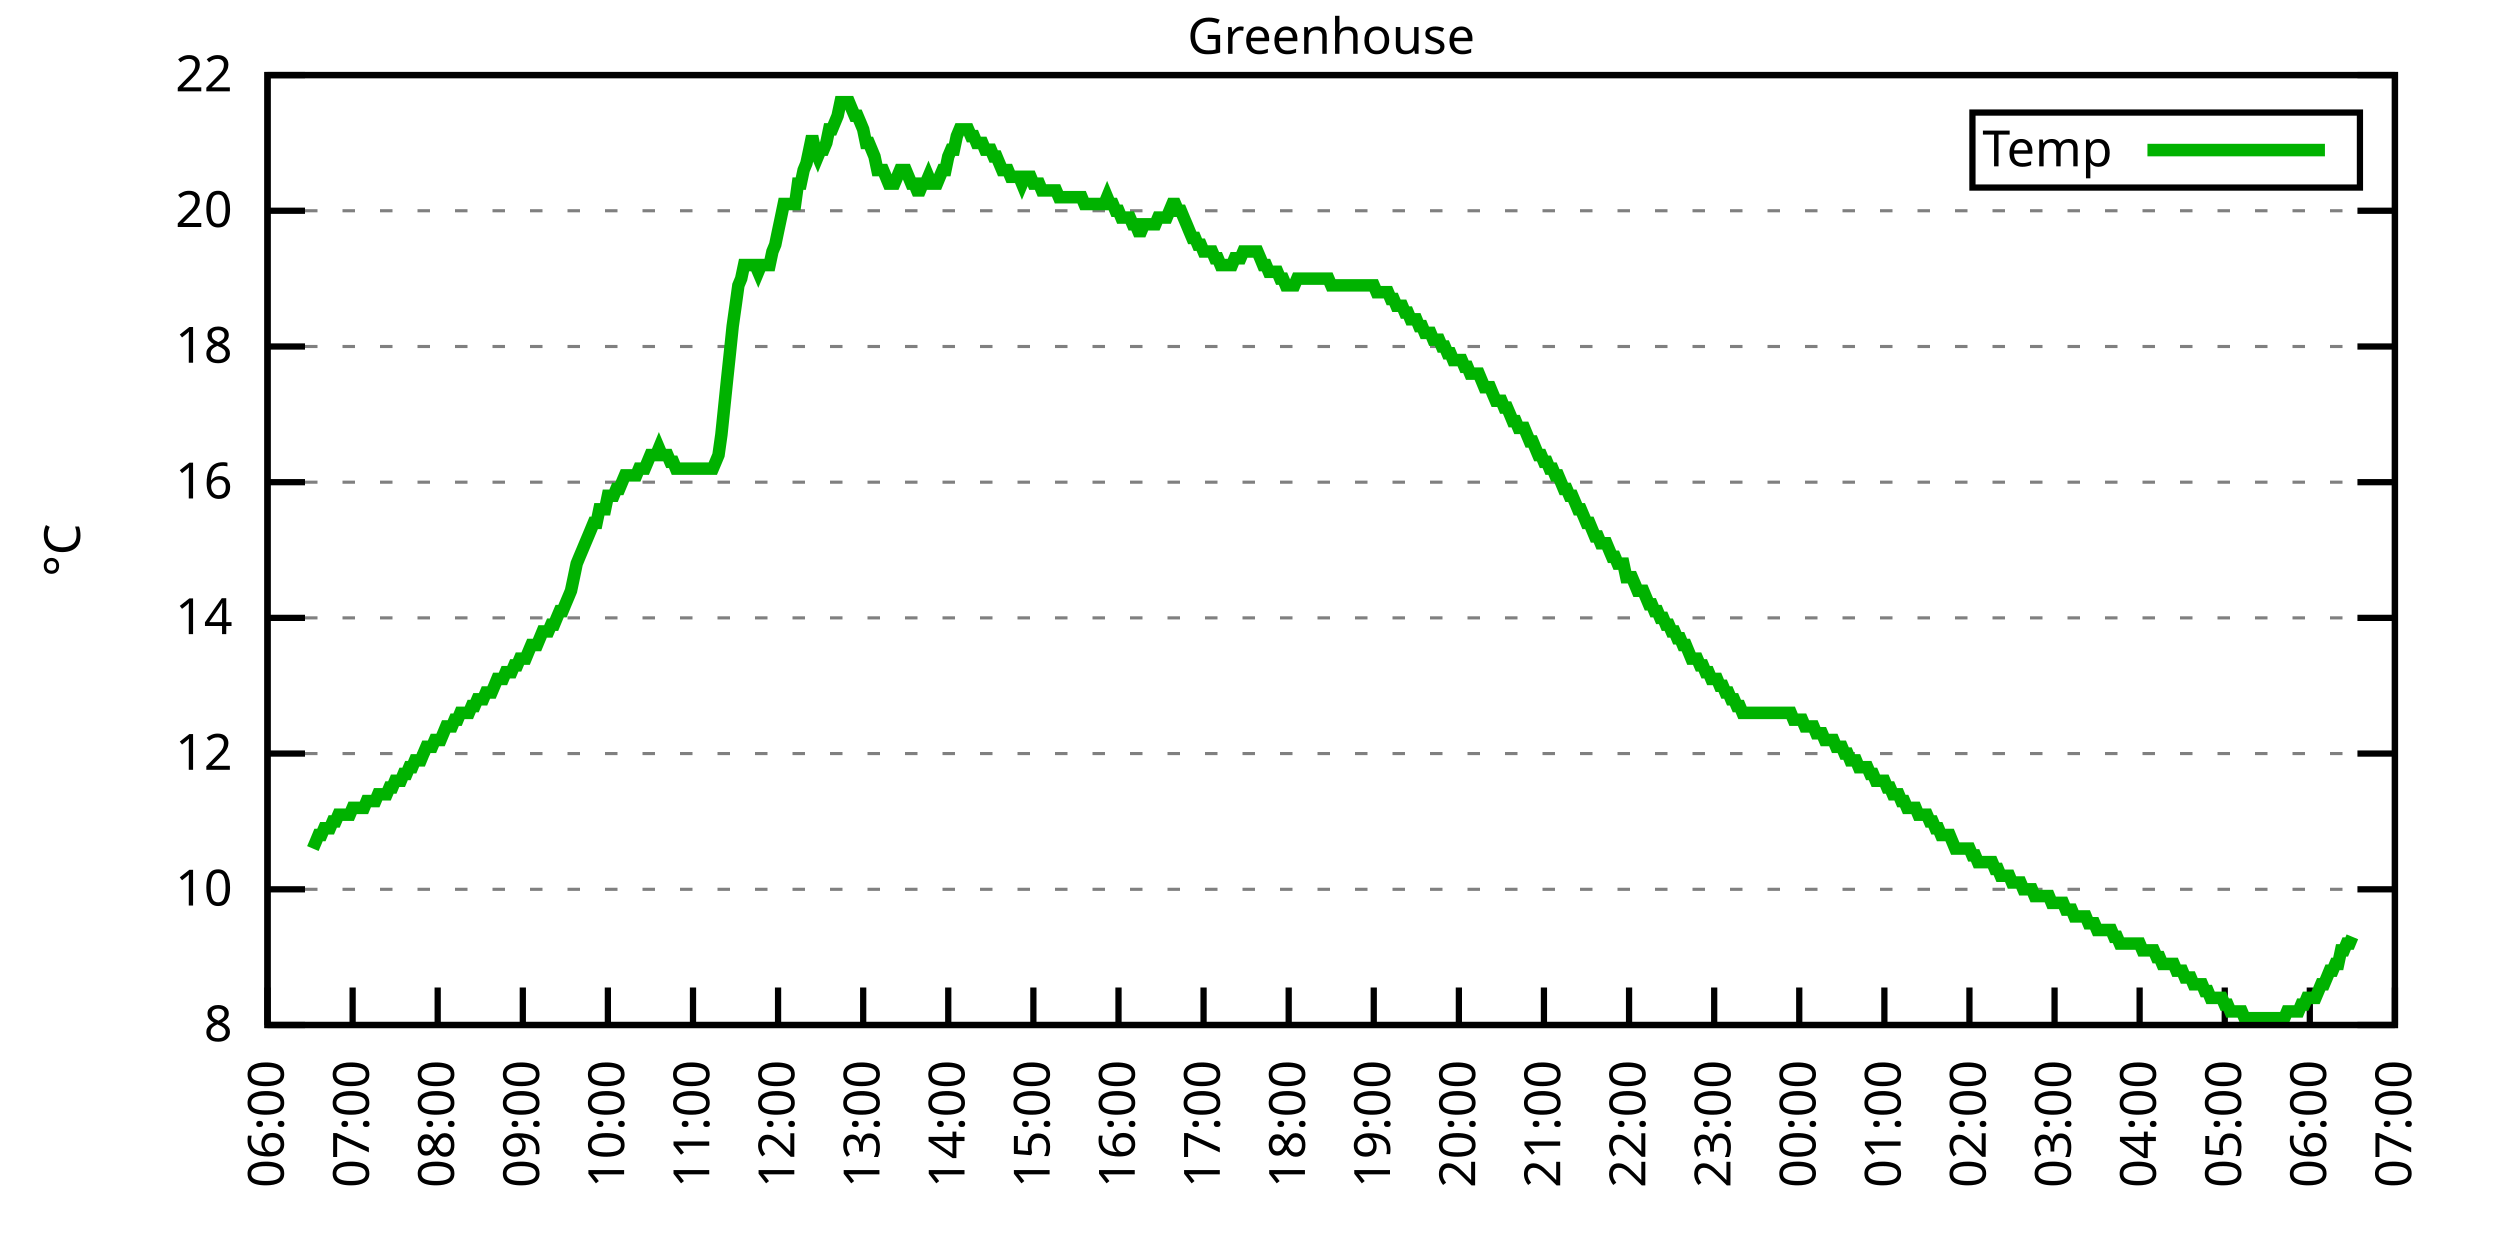
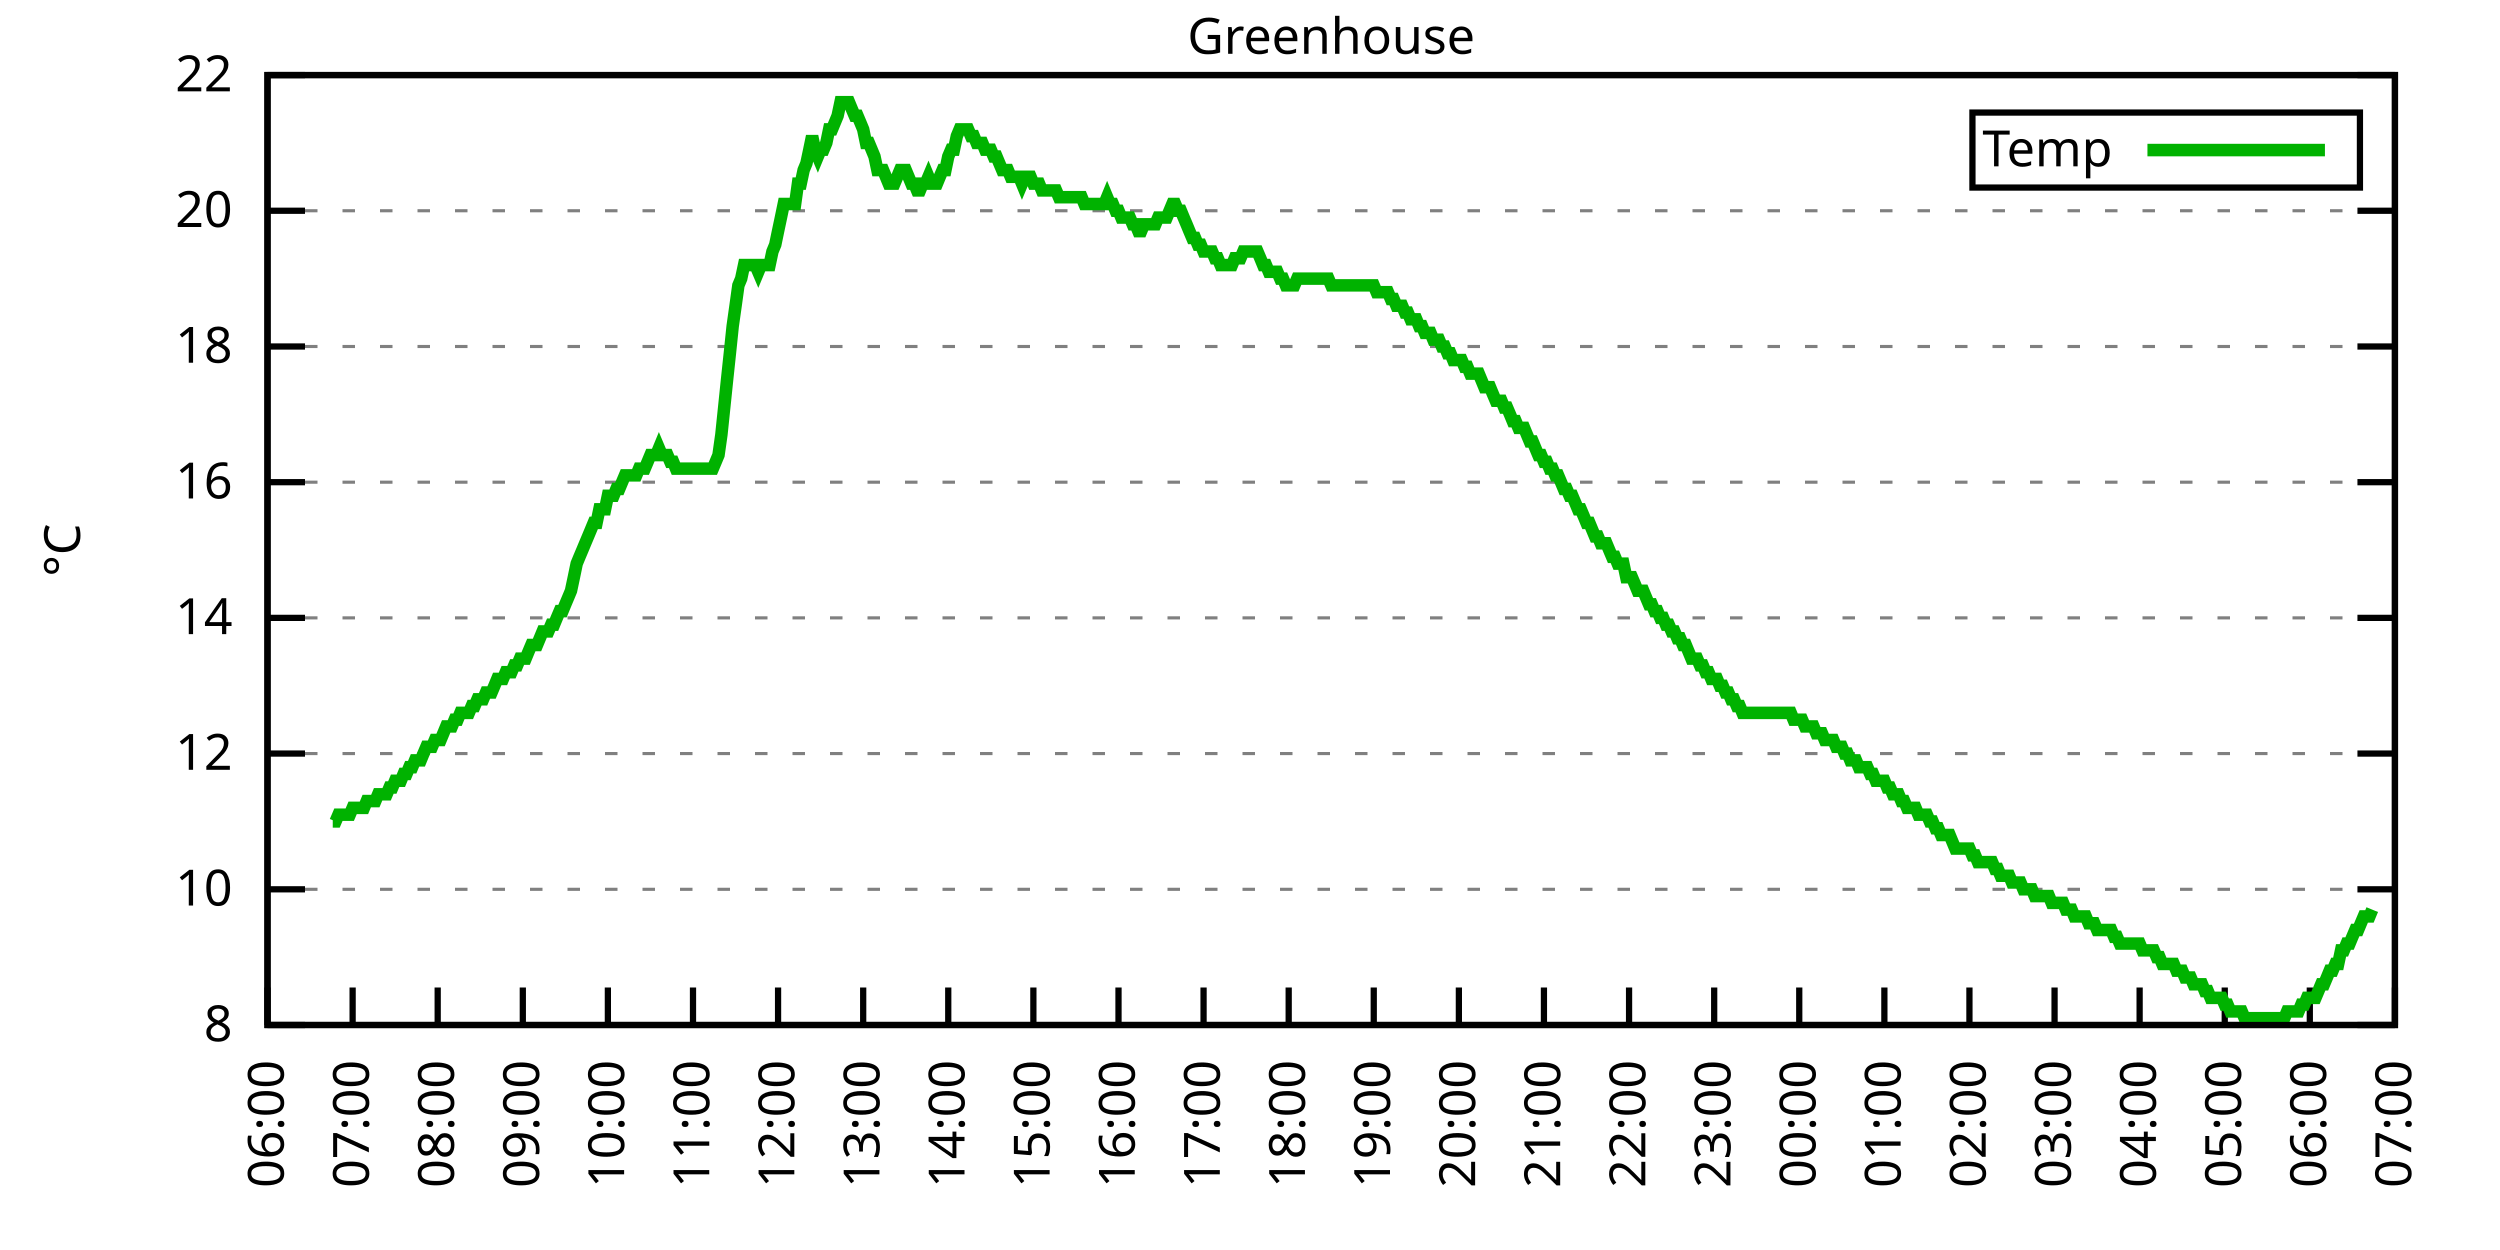
<svg xmlns="http://www.w3.org/2000/svg" xmlns:xlink="http://www.w3.org/1999/xlink" width="400" height="200" viewBox="0 0 400 200">
  <g id="gnuplot_canvas">
    <rect x="0" y="0" width="400" height="200" fill="none" />
    <defs>
      <circle id="gpDot" r="0.5" stroke-width="0.5" stroke="currentColor" />
      <path id="gpPt0" stroke-width="0.333" stroke="currentColor" d="M-1,0 h2 M0,-1 v2" />
      <path id="gpPt1" stroke-width="0.333" stroke="currentColor" d="M-1,-1 L1,1 M1,-1 L-1,1" />
      <path id="gpPt2" stroke-width="0.333" stroke="currentColor" d="M-1,0 L1,0 M0,-1 L0,1 M-1,-1 L1,1 M-1,1 L1,-1" />
      <rect id="gpPt3" stroke-width="0.333" stroke="currentColor" x="-1" y="-1" width="2" height="2" />
      <rect id="gpPt4" stroke-width="0.333" stroke="currentColor" fill="currentColor" x="-1" y="-1" width="2" height="2" />
      <circle id="gpPt5" stroke-width="0.333" stroke="currentColor" cx="0" cy="0" r="1" />
      <use xlink:href="#gpPt5" id="gpPt6" fill="currentColor" stroke="none" />
      <path id="gpPt7" stroke-width="0.333" stroke="currentColor" d="M0,-1.33 L-1.33,0.67 L1.33,0.67 z" />
      <use xlink:href="#gpPt7" id="gpPt8" fill="currentColor" stroke="none" />
      <use xlink:href="#gpPt7" id="gpPt9" stroke="currentColor" transform="rotate(180)" />
      <use xlink:href="#gpPt9" id="gpPt10" fill="currentColor" stroke="none" />
      <use xlink:href="#gpPt3" id="gpPt11" stroke="currentColor" transform="rotate(45)" />
      <use xlink:href="#gpPt11" id="gpPt12" fill="currentColor" stroke="none" />
      <path id="gpPt13" stroke-width="0.333" stroke="currentColor" d="M0,1.330 L1.265,0.411 L0.782,-1.067 L-0.782,-1.076 L-1.265,0.411 z" />
      <use xlink:href="#gpPt13" id="gpPt14" fill="currentColor" stroke="none" />
      <filter id="textbox" filterUnits="objectBoundingBox" x="0" y="0" height="1" width="1">
        <feFlood flood-color="white" flood-opacity="1" result="bgnd" />
        <feComposite in="SourceGraphic" in2="bgnd" operator="atop" />
      </filter>
      <filter id="greybox" filterUnits="objectBoundingBox" x="0" y="0" height="1" width="1">
        <feFlood flood-color="lightgrey" flood-opacity="1" result="grey" />
        <feComposite in="SourceGraphic" in2="grey" operator="atop" />
      </filter>
    </defs>
    <g fill="none" color="white" stroke="currentColor" stroke-width="1.00" stroke-linecap="butt" stroke-linejoin="miter">
</g>
    <g fill="none" color="black" stroke="currentColor" stroke-width="1.00" stroke-linecap="butt" stroke-linejoin="miter">
      <g stroke="none" shape-rendering="crispEdges">
        <polygon fill="rgb(255, 255, 255)" points="42.80,164.00 383.18,164.00 383.18,12.02 42.80,12.02 " />
      </g>
    </g>
    <g fill="none" color="black" stroke="currentColor" stroke-width="1.00" stroke-linecap="butt" stroke-linejoin="miter">
</g>
    <g fill="none" color="black" stroke="black" stroke-width="0.50" stroke-linecap="butt" stroke-linejoin="miter">
</g>
    <g fill="none" color="gray" stroke="currentColor" stroke-width="0.50" stroke-linecap="butt" stroke-linejoin="miter">
      <path stroke="gray" stroke-dasharray="2,4" class="gridline" d="M42.80,164.00 L383.19,164.00  " />
    </g>
    <g fill="none" color="gray" stroke="gray" stroke-width="1.00" stroke-linecap="butt" stroke-linejoin="miter">
</g>
    <g fill="none" color="black" stroke="currentColor" stroke-width="1.00" stroke-linecap="butt" stroke-linejoin="miter">
      <path stroke="black" d="M42.80,164.00 L48.80,164.00 M383.19,164.00 L377.19,164.00  " />
      <g transform="translate(37.20,166.60)" stroke="none" fill="black" font-family="Sans" font-size="8.00" text-anchor="end">
        <text>
          <tspan font-family="Sans"> 8</tspan>
        </text>
      </g>
    </g>
    <g fill="none" color="black" stroke="currentColor" stroke-width="1.00" stroke-linecap="butt" stroke-linejoin="miter">
</g>
    <g fill="none" color="black" stroke="black" stroke-width="0.50" stroke-linecap="butt" stroke-linejoin="miter">
</g>
    <g fill="none" color="gray" stroke="currentColor" stroke-width="0.50" stroke-linecap="butt" stroke-linejoin="miter">
      <path stroke="gray" stroke-dasharray="2,4" class="gridline" d="M42.80,142.29 L383.19,142.29  " />
    </g>
    <g fill="none" color="gray" stroke="gray" stroke-width="1.00" stroke-linecap="butt" stroke-linejoin="miter">
</g>
    <g fill="none" color="black" stroke="currentColor" stroke-width="1.00" stroke-linecap="butt" stroke-linejoin="miter">
      <path stroke="black" d="M42.80,142.29 L48.80,142.29 M383.19,142.29 L377.19,142.29  " />
      <g transform="translate(37.20,144.89)" stroke="none" fill="black" font-family="Sans" font-size="8.00" text-anchor="end">
        <text>
          <tspan font-family="Sans"> 10</tspan>
        </text>
      </g>
    </g>
    <g fill="none" color="black" stroke="currentColor" stroke-width="1.00" stroke-linecap="butt" stroke-linejoin="miter">
</g>
    <g fill="none" color="black" stroke="black" stroke-width="0.50" stroke-linecap="butt" stroke-linejoin="miter">
</g>
    <g fill="none" color="gray" stroke="currentColor" stroke-width="0.50" stroke-linecap="butt" stroke-linejoin="miter">
      <path stroke="gray" stroke-dasharray="2,4" class="gridline" d="M42.80,120.57 L383.19,120.57  " />
    </g>
    <g fill="none" color="gray" stroke="gray" stroke-width="1.00" stroke-linecap="butt" stroke-linejoin="miter">
</g>
    <g fill="none" color="black" stroke="currentColor" stroke-width="1.00" stroke-linecap="butt" stroke-linejoin="miter">
      <path stroke="black" d="M42.80,120.57 L48.80,120.57 M383.19,120.57 L377.19,120.57  " />
      <g transform="translate(37.20,123.17)" stroke="none" fill="black" font-family="Sans" font-size="8.00" text-anchor="end">
        <text>
          <tspan font-family="Sans"> 12</tspan>
        </text>
      </g>
    </g>
    <g fill="none" color="black" stroke="currentColor" stroke-width="1.00" stroke-linecap="butt" stroke-linejoin="miter">
</g>
    <g fill="none" color="black" stroke="black" stroke-width="0.50" stroke-linecap="butt" stroke-linejoin="miter">
</g>
    <g fill="none" color="gray" stroke="currentColor" stroke-width="0.50" stroke-linecap="butt" stroke-linejoin="miter">
      <path stroke="gray" stroke-dasharray="2,4" class="gridline" d="M42.80,98.86 L383.19,98.86  " />
    </g>
    <g fill="none" color="gray" stroke="gray" stroke-width="1.00" stroke-linecap="butt" stroke-linejoin="miter">
</g>
    <g fill="none" color="black" stroke="currentColor" stroke-width="1.00" stroke-linecap="butt" stroke-linejoin="miter">
      <path stroke="black" d="M42.80,98.86 L48.80,98.86 M383.19,98.86 L377.19,98.86  " />
      <g transform="translate(37.20,101.46)" stroke="none" fill="black" font-family="Sans" font-size="8.00" text-anchor="end">
        <text>
          <tspan font-family="Sans"> 14</tspan>
        </text>
      </g>
    </g>
    <g fill="none" color="black" stroke="currentColor" stroke-width="1.00" stroke-linecap="butt" stroke-linejoin="miter">
</g>
    <g fill="none" color="black" stroke="black" stroke-width="0.50" stroke-linecap="butt" stroke-linejoin="miter">
</g>
    <g fill="none" color="gray" stroke="currentColor" stroke-width="0.50" stroke-linecap="butt" stroke-linejoin="miter">
      <path stroke="gray" stroke-dasharray="2,4" class="gridline" d="M42.80,77.15 L383.19,77.15  " />
    </g>
    <g fill="none" color="gray" stroke="gray" stroke-width="1.00" stroke-linecap="butt" stroke-linejoin="miter">
</g>
    <g fill="none" color="black" stroke="currentColor" stroke-width="1.00" stroke-linecap="butt" stroke-linejoin="miter">
      <path stroke="black" d="M42.80,77.15 L48.80,77.15 M383.19,77.15 L377.19,77.15  " />
      <g transform="translate(37.20,79.75)" stroke="none" fill="black" font-family="Sans" font-size="8.00" text-anchor="end">
        <text>
          <tspan font-family="Sans"> 16</tspan>
        </text>
      </g>
    </g>
    <g fill="none" color="black" stroke="currentColor" stroke-width="1.00" stroke-linecap="butt" stroke-linejoin="miter">
</g>
    <g fill="none" color="black" stroke="black" stroke-width="0.50" stroke-linecap="butt" stroke-linejoin="miter">
</g>
    <g fill="none" color="gray" stroke="currentColor" stroke-width="0.50" stroke-linecap="butt" stroke-linejoin="miter">
      <path stroke="gray" stroke-dasharray="2,4" class="gridline" d="M42.80,55.44 L383.19,55.44  " />
    </g>
    <g fill="none" color="gray" stroke="gray" stroke-width="1.00" stroke-linecap="butt" stroke-linejoin="miter">
</g>
    <g fill="none" color="black" stroke="currentColor" stroke-width="1.00" stroke-linecap="butt" stroke-linejoin="miter">
      <path stroke="black" d="M42.80,55.44 L48.80,55.44 M383.19,55.44 L377.19,55.44  " />
      <g transform="translate(37.20,58.04)" stroke="none" fill="black" font-family="Sans" font-size="8.00" text-anchor="end">
        <text>
          <tspan font-family="Sans"> 18</tspan>
        </text>
      </g>
    </g>
    <g fill="none" color="black" stroke="currentColor" stroke-width="1.00" stroke-linecap="butt" stroke-linejoin="miter">
</g>
    <g fill="none" color="black" stroke="black" stroke-width="0.50" stroke-linecap="butt" stroke-linejoin="miter">
</g>
    <g fill="none" color="gray" stroke="currentColor" stroke-width="0.50" stroke-linecap="butt" stroke-linejoin="miter">
      <path stroke="gray" stroke-dasharray="2,4" class="gridline" d="M42.80,33.72 L383.19,33.72  " />
    </g>
    <g fill="none" color="gray" stroke="gray" stroke-width="1.00" stroke-linecap="butt" stroke-linejoin="miter">
</g>
    <g fill="none" color="black" stroke="currentColor" stroke-width="1.00" stroke-linecap="butt" stroke-linejoin="miter">
      <path stroke="black" d="M42.80,33.72 L48.80,33.72 M383.19,33.72 L377.19,33.72  " />
      <g transform="translate(37.20,36.32)" stroke="none" fill="black" font-family="Sans" font-size="8.00" text-anchor="end">
        <text>
          <tspan font-family="Sans"> 20</tspan>
        </text>
      </g>
    </g>
    <g fill="none" color="black" stroke="currentColor" stroke-width="1.00" stroke-linecap="butt" stroke-linejoin="miter">
</g>
    <g fill="none" color="black" stroke="black" stroke-width="0.50" stroke-linecap="butt" stroke-linejoin="miter">
</g>
    <g fill="none" color="gray" stroke="currentColor" stroke-width="0.50" stroke-linecap="butt" stroke-linejoin="miter">
      <path stroke="gray" stroke-dasharray="2,4" class="gridline" d="M42.80,12.01 L383.19,12.01  " />
    </g>
    <g fill="none" color="gray" stroke="gray" stroke-width="1.00" stroke-linecap="butt" stroke-linejoin="miter">
</g>
    <g fill="none" color="black" stroke="currentColor" stroke-width="1.00" stroke-linecap="butt" stroke-linejoin="miter">
      <path stroke="black" d="M42.80,12.01 L48.80,12.01 M383.19,12.01 L377.19,12.01  " />
      <g transform="translate(37.20,14.61)" stroke="none" fill="black" font-family="Sans" font-size="8.00" text-anchor="end">
        <text>
          <tspan font-family="Sans"> 22</tspan>
        </text>
      </g>
    </g>
    <g fill="none" color="black" stroke="currentColor" stroke-width="1.00" stroke-linecap="butt" stroke-linejoin="miter">
      <path stroke="black" d="M42.80,164.00 L42.80,158.00  " />
      <g transform="translate(45.40,169.60) rotate(270.00)" stroke="none" fill="black" font-family="Sans" font-size="8.00" text-anchor="end">
        <text>
          <tspan font-family="Sans">06:00</tspan>
        </text>
      </g>
    </g>
    <g fill="none" color="black" stroke="currentColor" stroke-width="1.00" stroke-linecap="butt" stroke-linejoin="miter">
      <path stroke="black" d="M56.42,164.00 L56.42,158.00  " />
      <g transform="translate(59.02,169.60) rotate(270.00)" stroke="none" fill="black" font-family="Sans" font-size="8.00" text-anchor="end">
        <text>
          <tspan font-family="Sans">07:00</tspan>
        </text>
      </g>
    </g>
    <g fill="none" color="black" stroke="currentColor" stroke-width="1.00" stroke-linecap="butt" stroke-linejoin="miter">
      <path stroke="black" d="M70.03,164.00 L70.03,158.00  " />
      <g transform="translate(72.63,169.60) rotate(270.00)" stroke="none" fill="black" font-family="Sans" font-size="8.00" text-anchor="end">
        <text>
          <tspan font-family="Sans">08:00</tspan>
        </text>
      </g>
    </g>
    <g fill="none" color="black" stroke="currentColor" stroke-width="1.00" stroke-linecap="butt" stroke-linejoin="miter">
      <path stroke="black" d="M83.65,164.00 L83.65,158.00  " />
      <g transform="translate(86.25,169.60) rotate(270.00)" stroke="none" fill="black" font-family="Sans" font-size="8.00" text-anchor="end">
        <text>
          <tspan font-family="Sans">09:00</tspan>
        </text>
      </g>
    </g>
    <g fill="none" color="black" stroke="currentColor" stroke-width="1.00" stroke-linecap="butt" stroke-linejoin="miter">
      <path stroke="black" d="M97.26,164.00 L97.26,158.00  " />
      <g transform="translate(99.86,169.60) rotate(270.00)" stroke="none" fill="black" font-family="Sans" font-size="8.00" text-anchor="end">
        <text>
          <tspan font-family="Sans">10:00</tspan>
        </text>
      </g>
    </g>
    <g fill="none" color="black" stroke="currentColor" stroke-width="1.00" stroke-linecap="butt" stroke-linejoin="miter">
      <path stroke="black" d="M110.88,164.00 L110.88,158.00  " />
      <g transform="translate(113.48,169.60) rotate(270.00)" stroke="none" fill="black" font-family="Sans" font-size="8.00" text-anchor="end">
        <text>
          <tspan font-family="Sans">11:00</tspan>
        </text>
      </g>
    </g>
    <g fill="none" color="black" stroke="currentColor" stroke-width="1.00" stroke-linecap="butt" stroke-linejoin="miter">
      <path stroke="black" d="M124.49,164.00 L124.49,158.00  " />
      <g transform="translate(127.09,169.60) rotate(270.00)" stroke="none" fill="black" font-family="Sans" font-size="8.00" text-anchor="end">
        <text>
          <tspan font-family="Sans">12:00</tspan>
        </text>
      </g>
    </g>
    <g fill="none" color="black" stroke="currentColor" stroke-width="1.00" stroke-linecap="butt" stroke-linejoin="miter">
      <path stroke="black" d="M138.11,164.00 L138.11,158.00  " />
      <g transform="translate(140.71,169.60) rotate(270.00)" stroke="none" fill="black" font-family="Sans" font-size="8.00" text-anchor="end">
        <text>
          <tspan font-family="Sans">13:00</tspan>
        </text>
      </g>
    </g>
    <g fill="none" color="black" stroke="currentColor" stroke-width="1.00" stroke-linecap="butt" stroke-linejoin="miter">
      <path stroke="black" d="M151.72,164.00 L151.72,158.00  " />
      <g transform="translate(154.32,169.60) rotate(270.00)" stroke="none" fill="black" font-family="Sans" font-size="8.00" text-anchor="end">
        <text>
          <tspan font-family="Sans">14:00</tspan>
        </text>
      </g>
    </g>
    <g fill="none" color="black" stroke="currentColor" stroke-width="1.00" stroke-linecap="butt" stroke-linejoin="miter">
      <path stroke="black" d="M165.34,164.00 L165.34,158.00  " />
      <g transform="translate(167.94,169.60) rotate(270.00)" stroke="none" fill="black" font-family="Sans" font-size="8.00" text-anchor="end">
        <text>
          <tspan font-family="Sans">15:00</tspan>
        </text>
      </g>
    </g>
    <g fill="none" color="black" stroke="currentColor" stroke-width="1.00" stroke-linecap="butt" stroke-linejoin="miter">
      <path stroke="black" d="M178.96,164.00 L178.96,158.00  " />
      <g transform="translate(181.56,169.60) rotate(270.00)" stroke="none" fill="black" font-family="Sans" font-size="8.00" text-anchor="end">
        <text>
          <tspan font-family="Sans">16:00</tspan>
        </text>
      </g>
    </g>
    <g fill="none" color="black" stroke="currentColor" stroke-width="1.00" stroke-linecap="butt" stroke-linejoin="miter">
      <path stroke="black" d="M192.57,164.00 L192.57,158.00  " />
      <g transform="translate(195.17,169.60) rotate(270.00)" stroke="none" fill="black" font-family="Sans" font-size="8.00" text-anchor="end">
        <text>
          <tspan font-family="Sans">17:00</tspan>
        </text>
      </g>
    </g>
    <g fill="none" color="black" stroke="currentColor" stroke-width="1.00" stroke-linecap="butt" stroke-linejoin="miter">
      <path stroke="black" d="M206.19,164.00 L206.19,158.00  " />
      <g transform="translate(208.79,169.60) rotate(270.00)" stroke="none" fill="black" font-family="Sans" font-size="8.00" text-anchor="end">
        <text>
          <tspan font-family="Sans">18:00</tspan>
        </text>
      </g>
    </g>
    <g fill="none" color="black" stroke="currentColor" stroke-width="1.00" stroke-linecap="butt" stroke-linejoin="miter">
      <path stroke="black" d="M219.80,164.00 L219.80,158.00  " />
      <g transform="translate(222.40,169.60) rotate(270.00)" stroke="none" fill="black" font-family="Sans" font-size="8.00" text-anchor="end">
        <text>
          <tspan font-family="Sans">19:00</tspan>
        </text>
      </g>
    </g>
    <g fill="none" color="black" stroke="currentColor" stroke-width="1.00" stroke-linecap="butt" stroke-linejoin="miter">
      <path stroke="black" d="M233.42,164.00 L233.42,158.00  " />
      <g transform="translate(236.02,169.60) rotate(270.00)" stroke="none" fill="black" font-family="Sans" font-size="8.00" text-anchor="end">
        <text>
          <tspan font-family="Sans">20:00</tspan>
        </text>
      </g>
    </g>
    <g fill="none" color="black" stroke="currentColor" stroke-width="1.00" stroke-linecap="butt" stroke-linejoin="miter">
      <path stroke="black" d="M247.03,164.00 L247.03,158.00  " />
      <g transform="translate(249.63,169.60) rotate(270.00)" stroke="none" fill="black" font-family="Sans" font-size="8.00" text-anchor="end">
        <text>
          <tspan font-family="Sans">21:00</tspan>
        </text>
      </g>
    </g>
    <g fill="none" color="black" stroke="currentColor" stroke-width="1.00" stroke-linecap="butt" stroke-linejoin="miter">
      <path stroke="black" d="M260.65,164.00 L260.65,158.00  " />
      <g transform="translate(263.25,169.60) rotate(270.00)" stroke="none" fill="black" font-family="Sans" font-size="8.00" text-anchor="end">
        <text>
          <tspan font-family="Sans">22:00</tspan>
        </text>
      </g>
    </g>
    <g fill="none" color="black" stroke="currentColor" stroke-width="1.00" stroke-linecap="butt" stroke-linejoin="miter">
      <path stroke="black" d="M274.27,164.00 L274.27,158.00  " />
      <g transform="translate(276.87,169.60) rotate(270.00)" stroke="none" fill="black" font-family="Sans" font-size="8.00" text-anchor="end">
        <text>
          <tspan font-family="Sans">23:00</tspan>
        </text>
      </g>
    </g>
    <g fill="none" color="black" stroke="currentColor" stroke-width="1.00" stroke-linecap="butt" stroke-linejoin="miter">
      <path stroke="black" d="M287.88,164.00 L287.88,158.00  " />
      <g transform="translate(290.48,169.60) rotate(270.00)" stroke="none" fill="black" font-family="Sans" font-size="8.00" text-anchor="end">
        <text>
          <tspan font-family="Sans">00:00</tspan>
        </text>
      </g>
    </g>
    <g fill="none" color="black" stroke="currentColor" stroke-width="1.00" stroke-linecap="butt" stroke-linejoin="miter">
      <path stroke="black" d="M301.50,164.00 L301.50,158.00  " />
      <g transform="translate(304.10,169.60) rotate(270.00)" stroke="none" fill="black" font-family="Sans" font-size="8.00" text-anchor="end">
        <text>
          <tspan font-family="Sans">01:00</tspan>
        </text>
      </g>
    </g>
    <g fill="none" color="black" stroke="currentColor" stroke-width="1.00" stroke-linecap="butt" stroke-linejoin="miter">
      <path stroke="black" d="M315.11,164.00 L315.11,158.00  " />
      <g transform="translate(317.71,169.60) rotate(270.00)" stroke="none" fill="black" font-family="Sans" font-size="8.00" text-anchor="end">
        <text>
          <tspan font-family="Sans">02:00</tspan>
        </text>
      </g>
    </g>
    <g fill="none" color="black" stroke="currentColor" stroke-width="1.00" stroke-linecap="butt" stroke-linejoin="miter">
      <path stroke="black" d="M328.73,164.00 L328.73,158.00  " />
      <g transform="translate(331.33,169.60) rotate(270.00)" stroke="none" fill="black" font-family="Sans" font-size="8.00" text-anchor="end">
        <text>
          <tspan font-family="Sans">03:00</tspan>
        </text>
      </g>
    </g>
    <g fill="none" color="black" stroke="currentColor" stroke-width="1.00" stroke-linecap="butt" stroke-linejoin="miter">
      <path stroke="black" d="M342.34,164.00 L342.34,158.00  " />
      <g transform="translate(344.94,169.60) rotate(270.00)" stroke="none" fill="black" font-family="Sans" font-size="8.00" text-anchor="end">
        <text>
          <tspan font-family="Sans">04:00</tspan>
        </text>
      </g>
    </g>
    <g fill="none" color="black" stroke="currentColor" stroke-width="1.00" stroke-linecap="butt" stroke-linejoin="miter">
      <path stroke="black" d="M355.96,164.00 L355.96,158.00  " />
      <g transform="translate(358.56,169.60) rotate(270.00)" stroke="none" fill="black" font-family="Sans" font-size="8.00" text-anchor="end">
        <text>
          <tspan font-family="Sans">05:00</tspan>
        </text>
      </g>
    </g>
    <g fill="none" color="black" stroke="currentColor" stroke-width="1.00" stroke-linecap="butt" stroke-linejoin="miter">
      <path stroke="black" d="M369.57,164.00 L369.57,158.00  " />
      <g transform="translate(372.17,169.60) rotate(270.00)" stroke="none" fill="black" font-family="Sans" font-size="8.00" text-anchor="end">
        <text>
          <tspan font-family="Sans">06:00</tspan>
        </text>
      </g>
    </g>
    <g fill="none" color="black" stroke="currentColor" stroke-width="1.00" stroke-linecap="butt" stroke-linejoin="miter">
      <path stroke="black" d="M383.19,164.00 L383.19,158.00  " />
      <g transform="translate(385.79,169.60) rotate(270.00)" stroke="none" fill="black" font-family="Sans" font-size="8.00" text-anchor="end">
        <text>
          <tspan font-family="Sans">07:00</tspan>
        </text>
      </g>
    </g>
    <g fill="none" color="black" stroke="currentColor" stroke-width="1.00" stroke-linecap="butt" stroke-linejoin="miter">
</g>
    <g fill="none" color="black" stroke="currentColor" stroke-width="1.00" stroke-linecap="butt" stroke-linejoin="miter">
      <path stroke="black" d="M42.80,12.01 L42.80,164.00 L383.19,164.00 L383.19,12.01 L42.80,12.01 Z  " />
    </g>
    <g fill="none" color="black" stroke="currentColor" stroke-width="1.00" stroke-linecap="butt" stroke-linejoin="miter">
</g>
    <g fill="none" color="black" stroke="currentColor" stroke-width="1.00" stroke-linecap="butt" stroke-linejoin="miter">
      <path stroke="black" d="M315.59,30.01 L315.59,18.01 L377.59,18.01 L377.59,30.01 L315.59,30.01 Z  " />
    </g>
    <g id="Greenhouse_plot_1">
      <g fill="none" color="white" stroke="black" stroke-width="2.00" stroke-linecap="butt" stroke-linejoin="miter">
</g>
      <g fill="none" color="black" stroke="currentColor" stroke-width="2.00" stroke-linecap="butt" stroke-linejoin="miter">
        <g transform="translate(337.99,26.61)" stroke="none" fill="black" font-family="Sans" font-size="8.00" text-anchor="end">
          <text>
            <tspan font-family="Sans">Temp</tspan>
          </text>
        </g>
      </g>
      <g fill="none" color="black" stroke="currentColor" stroke-width="2.00" stroke-linecap="butt" stroke-linejoin="miter">
-         <path stroke="rgb(  0, 178,   0)" d="M343.59,24.01 L371.99,24.01 M50.06,135.77 L50.52,134.69 L50.97,133.60 L51.42,133.60 L51.88,132.52 L52.33,132.52   L52.78,132.52 L53.24,131.43 L53.69,131.43 L54.15,130.35 L54.60,130.35 L55.05,130.35 L55.51,130.35 L55.96,130.35   L56.42,129.26 L56.87,129.26 L57.32,129.26 L57.78,129.26 L58.23,129.26 L58.68,128.17 L59.14,128.17 L59.59,128.17   L60.05,128.17 L60.50,127.09 L60.95,127.09 L61.41,127.09 L61.86,127.09 L62.32,126.00 L62.77,126.00 L63.22,124.92   L63.68,124.92 L64.13,124.92 L64.58,123.83 L65.04,123.83 L65.49,122.75 L65.95,122.75 L66.40,121.66 L66.85,121.66   L67.31,121.66 L67.76,120.57 L68.22,119.49 L68.67,119.49 L69.12,119.49 L69.58,118.40 L70.03,118.40 L70.49,118.40   L70.94,117.32 L71.39,116.23 L71.85,116.23 L72.30,116.23 L72.75,115.15 L73.21,115.15 L73.66,114.06 L74.12,114.06   L74.57,114.06 L75.02,114.06 L75.48,112.97 L75.93,112.97 L76.39,111.89 L76.84,111.89 L77.29,111.89 L77.75,110.80   L78.20,110.80 L78.65,110.80 L79.11,109.72 L79.56,108.63 L80.02,108.63 L80.47,108.63 L80.92,107.55 L81.38,107.55   L81.83,107.55 L82.29,106.46 L82.74,106.46 L83.19,105.38 L83.65,105.38 L84.10,105.38 L84.55,104.29 L85.01,103.20   L85.46,103.20 L85.92,103.20 L86.37,102.12 L86.82,101.03 L87.28,101.03 L87.73,101.03 L88.19,99.95 L88.64,99.95   L89.09,98.86 L89.55,97.78 L90.00,97.78 L90.45,96.69 L90.91,95.60 L91.36,94.52 L91.82,92.35 L92.27,90.18   L92.72,89.09 L93.18,88.00 L93.63,86.92 L94.09,85.83 L94.54,84.75 L94.99,83.66 L95.45,83.66 L95.90,81.49   L96.35,81.49 L96.81,81.49 L97.26,79.32 L97.72,79.32 L98.17,79.32 L98.62,78.23 L99.08,78.23 L99.53,77.15   L99.99,76.06 L100.44,76.06 L100.89,76.06 L101.35,76.06 L101.80,76.06 L102.25,74.98 L102.71,74.98 L103.16,74.98   L103.62,73.89 L104.07,72.81 L104.52,72.81 L104.98,72.81 L105.43,71.72 L105.89,72.81 L106.34,72.81 L106.79,72.81   L107.25,73.89 L107.70,73.89 L108.15,74.98 L108.61,74.98 L109.06,74.98 L109.52,74.98 L109.97,74.98 L110.42,74.98   L110.88,74.98 L111.33,74.98 L111.79,74.98 L112.24,74.98 L112.69,74.98 L113.15,74.98 L113.60,74.98 L114.05,74.98   L114.51,73.89 L114.96,72.81 L115.42,69.55 L115.87,65.21 L116.32,60.86 L116.78,56.52 L117.23,52.18 L117.69,48.92   L118.14,45.66 L118.59,44.58 L119.05,42.41 L119.50,42.41 L119.96,42.41 L120.41,42.41 L120.86,42.41 L121.32,43.49   L121.77,42.41 L122.22,42.41 L122.68,42.41 L123.13,42.41 L123.59,40.24 L124.04,39.15 L124.49,36.98 L124.95,34.81   L125.40,32.64 L125.86,32.64 L126.31,32.64 L126.76,32.64 L127.22,32.64 L127.67,29.38 L128.12,29.38 L128.58,27.21   L129.03,26.12 L129.49,23.95 L129.94,21.78 L130.39,23.95 L130.85,25.04 L131.30,23.95 L131.76,23.95 L132.21,22.87   L132.66,20.70 L133.12,20.70 L133.57,19.61 L134.02,18.52 L134.48,16.35 L134.93,16.35 L135.39,16.35 L135.84,16.35   L136.29,17.44 L136.75,18.52 L137.20,18.52 L137.66,19.61 L138.11,20.70 L138.56,22.87 L139.02,22.87 L139.47,23.95   L139.92,25.04 L140.38,27.21 L140.83,27.21 L141.29,27.21 L141.74,28.29 L142.19,29.38 L142.65,29.38 L143.10,29.38   L143.56,28.29 L144.01,27.21 L144.46,27.21 L144.92,27.21 L145.37,28.29 L145.82,29.38 L146.28,29.38 L146.73,30.47   L147.19,30.47 L147.64,29.38 L148.09,29.38 L148.55,28.29 L149.00,29.38 L149.46,29.38 L149.91,29.38 L150.36,28.29   L150.82,27.21 L151.27,27.21 L151.72,25.04 L152.18,23.95 L152.63,23.95 L153.09,21.78 L153.54,20.70 L153.99,20.70   L154.45,20.70 L154.90,20.70 L155.36,21.78 L155.81,21.78 L156.26,22.87 L156.72,22.87 L157.17,22.87 L157.62,23.95   L158.08,23.95 L158.53,23.95 L158.99,25.04 L159.44,25.04 L159.89,26.12 L160.35,27.21 L160.80,27.21 L161.26,27.21   L161.71,28.29 L162.16,28.29 L162.62,28.29 L163.07,28.29 L163.52,29.38 L163.98,28.29 L164.43,28.29 L164.89,28.29   L165.34,29.38 L165.79,29.38 L166.25,29.38 L166.70,30.47 L167.16,30.47 L167.61,30.47 L168.06,30.47 L168.52,30.47   L168.97,30.47 L169.43,31.55 L169.88,31.55 L170.33,31.55 L170.79,31.55 L171.24,31.55 L171.69,31.55 L172.15,31.55   L172.60,31.55 L173.06,31.55 L173.51,32.64 L173.96,32.64 L174.42,32.64 L174.87,32.64 L175.33,32.64 L175.78,32.64   L176.23,32.64 L176.69,32.64 L177.14,31.55 L177.59,32.64 L178.05,32.64 L178.50,33.72 L178.96,33.72 L179.41,34.81   L179.86,34.81 L180.32,34.81 L180.77,34.81 L181.23,35.89 L181.68,35.89 L182.13,36.98 L182.59,36.98 L183.04,35.89   L183.49,35.89 L183.95,35.89 L184.40,35.89 L184.86,35.89 L185.31,34.81 L185.76,34.81 L186.22,34.81 L186.67,34.81   L187.13,33.72 L187.58,32.64 L188.03,32.64 L188.49,33.72 L188.94,33.72 L189.39,34.81 L189.85,35.89 L190.30,36.98   L190.76,38.07 L191.21,38.07 L191.66,39.15 L192.12,39.15 L192.57,40.24 L193.03,40.24 L193.48,40.24 L193.93,40.24   L194.39,41.32 L194.84,41.32 L195.29,42.41 L195.75,42.41 L196.20,42.41 L196.66,42.41 L197.11,42.41 L197.56,41.32   L198.02,41.32 L198.47,41.32 L198.93,40.24 L199.38,40.24 L199.83,40.24 L200.29,40.24 L200.74,40.24 L201.19,40.24   L201.65,41.32 L202.10,42.41 L202.56,42.41 L203.01,43.49 L203.46,43.49 L203.92,43.49 L204.37,43.49 L204.83,44.58   L205.28,44.58 L205.73,45.66 L206.19,45.66 L206.64,45.66 L207.09,45.66 L207.55,44.58 L208.00,44.58 L208.46,44.58   L208.91,44.58 L209.36,44.58 L209.82,44.58 L210.27,44.58 L210.73,44.58 L211.18,44.58 L211.63,44.58 L212.09,44.58   L212.54,44.58 L213.00,45.66 L213.45,45.66 L213.90,45.66 L214.36,45.66 L214.81,45.66 L215.26,45.66 L215.72,45.66   L216.17,45.66 L216.63,45.66 L217.08,45.66 L217.53,45.66 L217.99,45.66 L218.44,45.66 L218.90,45.66 L219.35,45.66   L219.80,45.66 L220.26,46.75 L220.71,46.75 L221.16,46.75 L221.62,46.75 L222.07,46.75 L222.53,47.84 L222.98,47.84   L223.43,48.92 L223.89,48.92 L224.34,48.92 L224.80,50.01 L225.25,50.01 L225.70,51.09 L226.16,51.09 L226.61,51.09   L227.06,52.18 L227.52,52.18 L227.97,53.26 L228.43,53.26 L228.88,53.26 L229.33,54.35 L229.79,54.35 L230.24,54.35   L230.70,55.44 L231.15,55.44 L231.60,56.52 L232.06,56.52 L232.51,57.61 L232.96,57.61 L233.42,57.61 L233.87,57.61   L234.33,58.69 L234.78,58.69 L235.23,59.78 L235.69,59.78 L236.14,59.78 L236.60,59.78 L237.05,60.86 L237.50,61.95   L237.96,61.95 L238.41,61.95 L238.86,63.04 L239.32,64.12 L239.77,64.12 L240.23,64.12 L240.68,65.21 L241.13,65.21   L241.59,66.29 L242.04,67.38 L242.50,67.38 L242.95,68.46 L243.40,68.46 L243.86,68.46 L244.31,69.55 L244.76,70.63   L245.22,70.63 L245.67,71.72 L246.13,72.81 L246.58,72.81 L247.03,73.89 L247.49,73.89 L247.94,74.98 L248.40,74.98   L248.85,76.06 L249.30,76.06 L249.76,77.15 L250.21,78.23 L250.66,78.23 L251.12,79.32 L251.57,79.32 L252.03,80.41   L252.48,81.49 L252.93,81.49 L253.39,82.58 L253.84,83.66 L254.30,83.66 L254.75,84.75 L255.20,85.83 L255.66,85.83   L256.11,86.92 L256.56,86.92 L257.02,86.92 L257.47,88.00 L257.93,89.09 L258.38,89.09 L258.83,90.18 L259.29,90.18   L259.74,90.18 L260.20,92.35 L260.65,92.35 L261.10,92.35 L261.56,93.43 L262.01,94.52 L262.47,94.52 L262.92,94.52   L263.37,95.60 L263.83,96.69 L264.28,96.69 L264.73,97.78 L265.19,97.78 L265.64,98.86 L266.10,98.86 L266.55,99.95   L267.00,99.95 L267.46,101.03 L267.91,101.03 L268.37,102.12 L268.82,102.12 L269.27,103.20 L269.73,103.20 L270.18,104.29   L270.63,105.38 L271.09,105.38 L271.54,105.38 L272.00,106.46 L272.45,106.46 L272.90,107.55 L273.36,107.55 L273.81,108.63   L274.27,108.63 L274.72,108.63 L275.17,109.72 L275.63,109.72 L276.08,110.80 L276.53,110.80 L276.99,111.89 L277.44,111.89   L277.90,112.97 L278.35,112.97 L278.80,114.06 L279.26,114.06 L279.71,114.06 L280.17,114.06 L280.62,114.06 L281.07,114.06   L281.53,114.06 L281.98,114.06 L282.43,114.06 L282.89,114.06 L283.34,114.06 L283.80,114.06 L284.25,114.06 L284.70,114.06   L285.16,114.06 L285.61,114.06 L286.07,114.06 L286.52,114.06 L286.97,115.15 L287.43,115.15 L287.88,115.15 L288.33,115.15   L288.79,116.23 L289.24,116.23 L289.70,116.23 L290.15,116.23 L290.60,117.32 L291.06,117.32 L291.51,117.32 L291.97,118.40   L292.42,118.40 L292.87,118.40 L293.33,118.40 L293.78,119.49 L294.23,119.49 L294.69,119.49 L295.14,120.57 L295.60,120.57   L296.05,121.66 L296.50,121.66 L296.96,121.66 L297.41,122.75 L297.87,122.75 L298.32,122.75 L298.77,122.75 L299.23,123.83   L299.68,123.83 L300.13,124.92 L300.59,124.92 L301.04,124.92 L301.50,124.92 L301.95,126.00 L302.40,126.00 L302.86,127.09   L303.31,127.09 L303.77,127.09 L304.22,128.17 L304.67,128.17 L305.13,129.26 L305.58,129.26 L306.03,129.26 L306.49,129.26   L306.94,130.35 L307.40,130.35 L307.85,130.35 L308.30,130.35 L308.76,131.43 L309.21,131.43 L309.67,132.52 L310.12,132.52   L310.57,133.60 L311.03,133.60 L311.48,133.60 L311.94,133.60 L312.39,134.69 L312.84,135.77 L313.30,135.77 L313.75,135.77   L314.20,135.77 L314.66,135.77 L315.11,135.77 L315.57,136.86 L316.02,136.86 L316.47,137.94 L316.93,137.94 L317.38,137.94   L317.84,137.94 L318.29,137.94 L318.74,137.94 L319.20,139.03 L319.65,139.03 L320.10,140.12 L320.56,140.12 L321.01,140.12   L321.47,140.12 L321.92,141.20 L322.37,141.20 L322.83,141.20 L323.28,141.20 L323.74,142.29 L324.19,142.29 L324.64,142.29   L325.10,142.29 L325.55,143.37 L326.00,143.37 L326.46,143.37 L326.91,143.37 L327.37,143.37 L327.82,143.37 L328.27,144.46   L328.73,144.46 L329.18,144.46 L329.64,144.46 L330.09,144.46 L330.54,145.54 L331.00,145.54 L331.45,145.54 L331.90,146.63   L332.36,146.63 L332.81,146.63 L333.27,146.63 L333.72,146.63 L334.17,147.72 L334.63,147.72 L335.08,147.72 L335.54,148.80   L335.99,148.80 L336.44,148.80 L336.90,148.80 L337.35,148.80 L337.80,148.80 L338.26,149.89 L338.71,149.89 L339.17,150.97   L339.62,150.97 L340.07,150.97 L340.53,150.97 L340.98,150.97 L341.44,150.97 L341.89,150.97 L342.34,150.97 L342.80,152.06   L343.25,152.06 L343.70,152.06 L344.16,152.06 L344.61,152.06 L345.07,153.14 L345.52,153.14 L345.97,154.23 L346.43,154.23   L346.88,154.23 L347.34,154.23 L347.79,154.23 L348.24,155.31 L348.70,155.31 L349.15,155.31 L349.60,156.40 L350.06,156.40   L350.51,156.40 L350.97,157.49 L351.42,157.49 L351.87,157.49 L352.33,157.49 L352.78,158.57 L353.24,158.57 L353.69,159.66   L354.14,159.66 L354.60,159.66 L355.05,159.66 L355.50,159.66 L355.96,160.74 L356.41,160.74 L356.87,161.83 L357.32,161.83   L357.77,161.83 L358.23,161.83 L358.68,161.83 L359.14,162.91 L359.59,162.91 L360.04,162.91 L360.50,162.91 L360.95,162.91   L361.41,162.91 L361.86,162.91 L362.31,162.91 L362.77,162.91 L363.22,162.91 L363.67,162.91 L364.13,162.91 L364.58,162.91   L365.04,162.91 L365.49,162.91 L365.94,161.83 L366.40,161.83 L366.85,161.83 L367.31,161.83 L367.76,161.83 L368.21,160.74   L368.67,160.74 L369.12,159.66 L369.57,159.66 L370.03,159.66 L370.48,159.66 L370.94,158.57 L371.39,157.49 L371.84,157.49   L372.30,156.40 L372.75,155.31 L373.21,155.31 L373.66,154.23 L374.11,154.23 L374.57,152.06 L375.02,152.06 L375.47,150.97   L375.93,150.97 L376.38,149.89  " />
+         <path stroke="rgb(  0, 178,   0)" d="M343.59,24.01 L371.99,24.01 M53.24,131.43 L53.69,131.43 L54.15,130.35 L54.60,130.35 L55.05,130.35 L55.51,130.35   L55.96,130.35 L56.42,129.26 L56.87,129.26 L57.32,129.26 L57.78,129.26 L58.23,129.26 L58.68,128.17 L59.14,128.17   L59.59,128.17 L60.05,128.17 L60.50,127.09 L60.95,127.09 L61.41,127.09 L61.86,127.09 L62.32,126.00 L62.77,126.00   L63.22,124.92 L63.68,124.92 L64.13,124.92 L64.58,123.83 L65.04,123.83 L65.49,122.75 L65.95,122.75 L66.40,121.66   L66.85,121.66 L67.31,121.66 L67.76,120.57 L68.22,119.49 L68.67,119.49 L69.12,119.49 L69.58,118.40 L70.03,118.40   L70.49,118.40 L70.94,117.32 L71.39,116.23 L71.85,116.23 L72.30,116.23 L72.75,115.15 L73.21,115.15 L73.66,114.06   L74.12,114.06 L74.57,114.06 L75.02,114.06 L75.48,112.97 L75.93,112.97 L76.39,111.89 L76.84,111.89 L77.29,111.89   L77.75,110.80 L78.20,110.80 L78.65,110.80 L79.11,109.72 L79.56,108.63 L80.02,108.63 L80.47,108.63 L80.92,107.55   L81.38,107.55 L81.83,107.55 L82.29,106.46 L82.74,106.46 L83.19,105.38 L83.65,105.38 L84.10,105.38 L84.55,104.29   L85.01,103.20 L85.46,103.20 L85.92,103.20 L86.37,102.12 L86.82,101.03 L87.28,101.03 L87.73,101.03 L88.19,99.95   L88.64,99.95 L89.09,98.86 L89.55,97.78 L90.00,97.78 L90.45,96.69 L90.91,95.60 L91.36,94.52 L91.82,92.35   L92.27,90.18 L92.72,89.09 L93.18,88.00 L93.63,86.92 L94.09,85.83 L94.54,84.75 L94.99,83.66 L95.45,83.66   L95.90,81.49 L96.35,81.49 L96.81,81.49 L97.26,79.32 L97.72,79.32 L98.17,79.32 L98.62,78.23 L99.08,78.23   L99.53,77.15 L99.99,76.06 L100.44,76.06 L100.89,76.06 L101.35,76.06 L101.80,76.06 L102.25,74.98 L102.71,74.98   L103.16,74.98 L103.62,73.89 L104.07,72.81 L104.52,72.81 L104.98,72.81 L105.43,71.72 L105.89,72.81 L106.34,72.81   L106.79,72.81 L107.25,73.89 L107.70,73.89 L108.15,74.98 L108.61,74.98 L109.06,74.98 L109.52,74.98 L109.97,74.98   L110.42,74.98 L110.88,74.98 L111.33,74.98 L111.79,74.98 L112.24,74.98 L112.69,74.98 L113.15,74.98 L113.60,74.98   L114.05,74.98 L114.51,73.89 L114.96,72.81 L115.42,69.55 L115.87,65.21 L116.32,60.86 L116.78,56.52 L117.23,52.18   L117.69,48.92 L118.14,45.66 L118.59,44.58 L119.05,42.41 L119.50,42.41 L119.96,42.41 L120.41,42.41 L120.86,42.41   L121.32,43.49 L121.77,42.41 L122.22,42.41 L122.68,42.41 L123.13,42.41 L123.59,40.24 L124.04,39.15 L124.49,36.98   L124.95,34.81 L125.40,32.64 L125.86,32.64 L126.31,32.64 L126.76,32.64 L127.22,32.64 L127.67,29.38 L128.12,29.38   L128.58,27.21 L129.03,26.12 L129.49,23.95 L129.94,21.78 L130.39,23.95 L130.85,25.04 L131.30,23.95 L131.76,23.95   L132.21,22.87 L132.66,20.70 L133.12,20.70 L133.57,19.61 L134.02,18.52 L134.48,16.35 L134.93,16.35 L135.39,16.35   L135.84,16.35 L136.29,17.44 L136.75,18.52 L137.20,18.52 L137.66,19.61 L138.11,20.70 L138.56,22.87 L139.02,22.87   L139.47,23.95 L139.92,25.04 L140.38,27.21 L140.83,27.21 L141.29,27.21 L141.74,28.29 L142.19,29.38 L142.65,29.38   L143.10,29.38 L143.56,28.29 L144.01,27.21 L144.46,27.21 L144.92,27.21 L145.37,28.29 L145.82,29.38 L146.28,29.38   L146.73,30.47 L147.19,30.47 L147.64,29.38 L148.09,29.38 L148.55,28.29 L149.00,29.38 L149.46,29.38 L149.91,29.38   L150.36,28.29 L150.82,27.21 L151.27,27.21 L151.72,25.04 L152.18,23.95 L152.63,23.95 L153.09,21.78 L153.54,20.70   L153.99,20.70 L154.45,20.70 L154.90,20.70 L155.36,21.78 L155.81,21.78 L156.26,22.87 L156.72,22.87 L157.17,22.87   L157.62,23.95 L158.08,23.95 L158.53,23.95 L158.99,25.04 L159.44,25.04 L159.89,26.12 L160.35,27.21 L160.80,27.21   L161.26,27.21 L161.71,28.29 L162.16,28.29 L162.62,28.29 L163.07,28.29 L163.52,29.38 L163.98,28.29 L164.43,28.29   L164.89,28.29 L165.34,29.38 L165.79,29.38 L166.25,29.38 L166.70,30.47 L167.16,30.47 L167.61,30.47 L168.06,30.47   L168.52,30.47 L168.97,30.47 L169.43,31.55 L169.88,31.55 L170.33,31.55 L170.79,31.55 L171.24,31.55 L171.69,31.55   L172.15,31.55 L172.60,31.55 L173.06,31.55 L173.51,32.64 L173.96,32.64 L174.42,32.64 L174.87,32.64 L175.33,32.64   L175.78,32.64 L176.23,32.64 L176.69,32.64 L177.14,31.55 L177.59,32.64 L178.05,32.64 L178.50,33.72 L178.96,33.72   L179.41,34.81 L179.86,34.81 L180.32,34.81 L180.77,34.81 L181.23,35.89 L181.68,35.89 L182.13,36.98 L182.59,36.98   L183.04,35.89 L183.49,35.89 L183.95,35.89 L184.40,35.89 L184.86,35.89 L185.31,34.81 L185.76,34.81 L186.22,34.81   L186.67,34.81 L187.13,33.72 L187.58,32.64 L188.03,32.64 L188.49,33.72 L188.94,33.72 L189.39,34.81 L189.85,35.89   L190.30,36.98 L190.76,38.07 L191.21,38.07 L191.66,39.15 L192.12,39.15 L192.57,40.24 L193.03,40.24 L193.48,40.24   L193.93,40.24 L194.39,41.32 L194.84,41.32 L195.29,42.41 L195.75,42.41 L196.20,42.41 L196.66,42.41 L197.11,42.41   L197.56,41.32 L198.02,41.32 L198.47,41.32 L198.93,40.24 L199.38,40.24 L199.83,40.24 L200.29,40.24 L200.74,40.24   L201.19,40.24 L201.65,41.32 L202.10,42.41 L202.56,42.41 L203.01,43.49 L203.46,43.49 L203.92,43.49 L204.37,43.49   L204.83,44.58 L205.28,44.58 L205.73,45.66 L206.19,45.66 L206.64,45.66 L207.09,45.66 L207.55,44.58 L208.00,44.58   L208.46,44.58 L208.91,44.58 L209.36,44.58 L209.82,44.58 L210.27,44.58 L210.73,44.58 L211.18,44.58 L211.63,44.58   L212.09,44.58 L212.54,44.58 L213.00,45.66 L213.45,45.66 L213.90,45.66 L214.36,45.66 L214.81,45.66 L215.26,45.66   L215.72,45.66 L216.17,45.66 L216.63,45.66 L217.08,45.66 L217.53,45.66 L217.99,45.66 L218.44,45.66 L218.90,45.66   L219.35,45.66 L219.80,45.66 L220.26,46.75 L220.71,46.75 L221.16,46.75 L221.62,46.75 L222.07,46.75 L222.53,47.84   L222.98,47.84 L223.43,48.92 L223.89,48.92 L224.34,48.92 L224.80,50.01 L225.25,50.01 L225.70,51.09 L226.16,51.09   L226.61,51.09 L227.06,52.18 L227.52,52.18 L227.97,53.26 L228.43,53.26 L228.88,53.26 L229.33,54.35 L229.79,54.35   L230.24,54.35 L230.70,55.44 L231.15,55.44 L231.60,56.52 L232.06,56.52 L232.51,57.61 L232.96,57.61 L233.42,57.61   L233.87,57.61 L234.33,58.69 L234.78,58.69 L235.23,59.78 L235.69,59.78 L236.14,59.78 L236.60,59.78 L237.05,60.86   L237.50,61.95 L237.96,61.95 L238.41,61.95 L238.86,63.04 L239.32,64.12 L239.77,64.12 L240.23,64.12 L240.68,65.21   L241.13,65.21 L241.59,66.29 L242.04,67.38 L242.50,67.38 L242.95,68.46 L243.40,68.46 L243.86,68.46 L244.31,69.55   L244.76,70.63 L245.22,70.63 L245.67,71.72 L246.13,72.81 L246.58,72.81 L247.03,73.89 L247.49,73.89 L247.94,74.98   L248.40,74.98 L248.85,76.06 L249.30,76.06 L249.76,77.15 L250.21,78.23 L250.66,78.23 L251.12,79.32 L251.57,79.32   L252.03,80.41 L252.48,81.49 L252.93,81.49 L253.39,82.58 L253.84,83.66 L254.30,83.66 L254.75,84.75 L255.20,85.83   L255.66,85.83 L256.11,86.92 L256.56,86.92 L257.02,86.92 L257.47,88.00 L257.93,89.09 L258.38,89.09 L258.83,90.18   L259.29,90.18 L259.74,90.18 L260.20,92.35 L260.65,92.35 L261.10,92.35 L261.56,93.43 L262.01,94.52 L262.47,94.52   L262.92,94.52 L263.37,95.60 L263.83,96.69 L264.28,96.69 L264.73,97.78 L265.19,97.78 L265.64,98.86 L266.10,98.86   L266.55,99.95 L267.00,99.95 L267.46,101.03 L267.91,101.03 L268.37,102.12 L268.82,102.12 L269.27,103.20 L269.73,103.20   L270.18,104.29 L270.63,105.38 L271.09,105.38 L271.54,105.38 L272.00,106.46 L272.45,106.46 L272.90,107.55 L273.36,107.55   L273.81,108.63 L274.27,108.63 L274.72,108.63 L275.17,109.72 L275.63,109.72 L276.08,110.80 L276.53,110.80 L276.99,111.89   L277.44,111.89 L277.90,112.97 L278.35,112.97 L278.80,114.06 L279.26,114.06 L279.71,114.06 L280.17,114.06 L280.62,114.06   L281.07,114.06 L281.53,114.06 L281.98,114.06 L282.43,114.06 L282.89,114.06 L283.34,114.06 L283.80,114.06 L284.25,114.06   L284.70,114.06 L285.16,114.06 L285.61,114.06 L286.07,114.06 L286.52,114.06 L286.97,115.15 L287.43,115.15 L287.88,115.15   L288.33,115.15 L288.79,116.23 L289.24,116.23 L289.70,116.23 L290.15,116.23 L290.60,117.32 L291.06,117.32 L291.51,117.32   L291.97,118.40 L292.42,118.40 L292.87,118.40 L293.33,118.40 L293.78,119.49 L294.23,119.49 L294.69,119.49 L295.14,120.57   L295.60,120.57 L296.05,121.66 L296.50,121.66 L296.96,121.66 L297.41,122.75 L297.87,122.75 L298.32,122.75 L298.77,122.75   L299.23,123.83 L299.68,123.83 L300.13,124.92 L300.59,124.92 L301.04,124.92 L301.50,124.92 L301.95,126.00 L302.40,126.00   L302.86,127.09 L303.31,127.09 L303.77,127.09 L304.22,128.17 L304.67,128.17 L305.13,129.26 L305.58,129.26 L306.03,129.26   L306.49,129.26 L306.94,130.35 L307.40,130.35 L307.85,130.35 L308.30,130.35 L308.76,131.43 L309.21,131.43 L309.67,132.52   L310.12,132.52 L310.57,133.60 L311.03,133.60 L311.48,133.60 L311.94,133.60 L312.39,134.69 L312.84,135.77 L313.30,135.77   L313.75,135.77 L314.20,135.77 L314.66,135.77 L315.11,135.77 L315.57,136.86 L316.02,136.86 L316.47,137.94 L316.93,137.94   L317.38,137.94 L317.84,137.94 L318.29,137.94 L318.74,137.94 L319.20,139.03 L319.65,139.03 L320.10,140.12 L320.56,140.12   L321.01,140.12 L321.47,140.12 L321.92,141.20 L322.37,141.20 L322.83,141.20 L323.28,141.20 L323.74,142.29 L324.19,142.29   L324.64,142.29 L325.10,142.29 L325.55,143.37 L326.00,143.37 L326.46,143.37 L326.91,143.37 L327.37,143.37 L327.82,143.37   L328.27,144.46 L328.73,144.46 L329.18,144.46 L329.64,144.46 L330.09,144.46 L330.54,145.54 L331.00,145.54 L331.45,145.54   L331.90,146.63 L332.36,146.63 L332.81,146.63 L333.27,146.63 L333.72,146.63 L334.17,147.72 L334.63,147.72 L335.08,147.72   L335.54,148.80 L335.99,148.80 L336.44,148.80 L336.90,148.80 L337.35,148.80 L337.80,148.80 L338.26,149.89 L338.71,149.89   L339.17,150.97 L339.62,150.97 L340.07,150.97 L340.53,150.97 L340.98,150.97 L341.44,150.97 L341.89,150.97 L342.34,150.97   L342.80,152.06 L343.25,152.06 L343.70,152.06 L344.16,152.06 L344.61,152.06 L345.07,153.14 L345.52,153.14 L345.97,154.23   L346.43,154.23 L346.88,154.23 L347.34,154.23 L347.79,154.23 L348.24,155.31 L348.70,155.31 L349.15,155.31 L349.60,156.40   L350.06,156.40 L350.51,156.40 L350.97,157.49 L351.42,157.49 L351.87,157.49 L352.33,157.49 L352.78,158.57 L353.24,158.57   L353.69,159.66 L354.14,159.66 L354.60,159.66 L355.05,159.66 L355.50,159.66 L355.96,160.74 L356.41,160.74 L356.87,161.83   L357.32,161.83 L357.77,161.83 L358.23,161.83 L358.68,161.83 L359.14,162.91 L359.59,162.91 L360.04,162.91 L360.50,162.91   L360.95,162.91 L361.41,162.91 L361.86,162.91 L362.31,162.91 L362.77,162.91 L363.22,162.91 L363.67,162.91 L364.13,162.91   L364.58,162.91 L365.04,162.91 L365.49,162.91 L365.94,161.83 L366.40,161.83 L366.85,161.83 L367.31,161.83 L367.76,161.83   L368.21,160.74 L368.67,160.74 L369.12,159.66 L369.57,159.66 L370.03,159.66 L370.48,159.66 L370.94,158.57 L371.39,157.49   L371.84,157.49 L372.30,156.40 L372.75,155.31 L373.21,155.31 L373.66,154.23 L374.11,154.23 L374.57,152.06 L375.02,152.06   L375.47,150.97 L375.93,150.97 L376.38,149.89 L376.84,148.80 L377.29,148.80 L377.74,147.72 L378.20,146.63 L378.65,146.63   L379.11,146.63 L379.56,145.54  " />
      </g>
    </g>
    <g fill="none" color="black" stroke="currentColor" stroke-width="2.00" stroke-linecap="butt" stroke-linejoin="miter">
</g>
    <g fill="none" color="black" stroke="black" stroke-width="1.00" stroke-linecap="butt" stroke-linejoin="miter">
</g>
    <g fill="none" color="black" stroke="currentColor" stroke-width="1.00" stroke-linecap="butt" stroke-linejoin="miter">
      <path stroke="black" d="M42.80,12.01 L42.80,164.00 L383.19,164.00 L383.19,12.01 L42.80,12.01 Z  " />
      <g transform="translate(12.80,88.01) rotate(270.00)" stroke="none" fill="black" font-family="Sans" font-size="8.00" text-anchor="middle">
        <text>
          <tspan font-family="Sans">°C</tspan>
        </text>
      </g>
    </g>
    <g fill="none" color="black" stroke="currentColor" stroke-width="1.00" stroke-linecap="butt" stroke-linejoin="miter">
</g>
    <g fill="none" color="black" stroke="currentColor" stroke-width="1.00" stroke-linecap="butt" stroke-linejoin="miter">
      <g transform="translate(212.99,8.61)" stroke="none" fill="black" font-family="Sans" font-size="8.00" text-anchor="middle">
        <text>
          <tspan font-family="Sans">Greenhouse</tspan>
        </text>
      </g>
    </g>
    <g fill="none" color="black" stroke="currentColor" stroke-width="1.00" stroke-linecap="butt" stroke-linejoin="miter">
</g>
  </g>
</svg>
